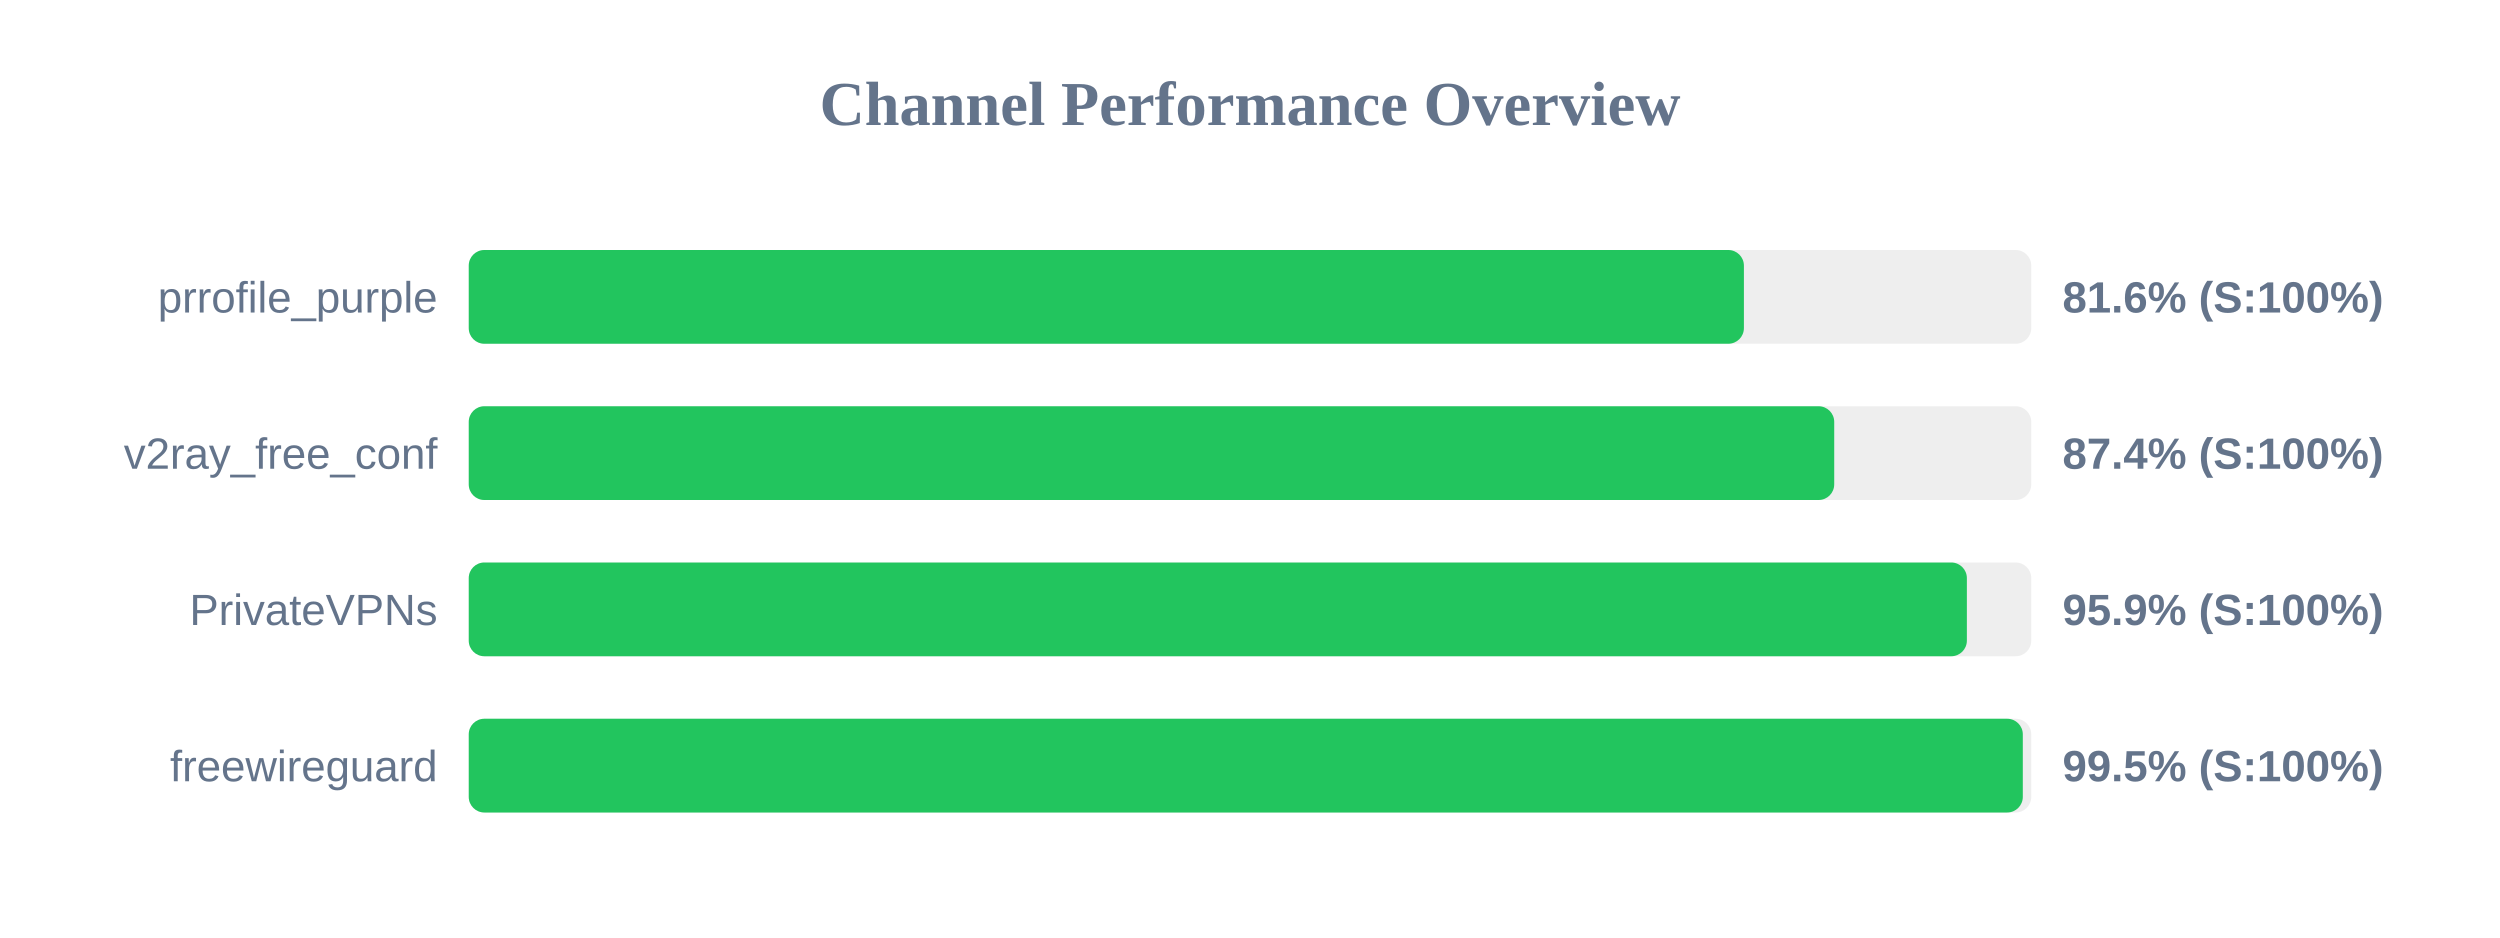
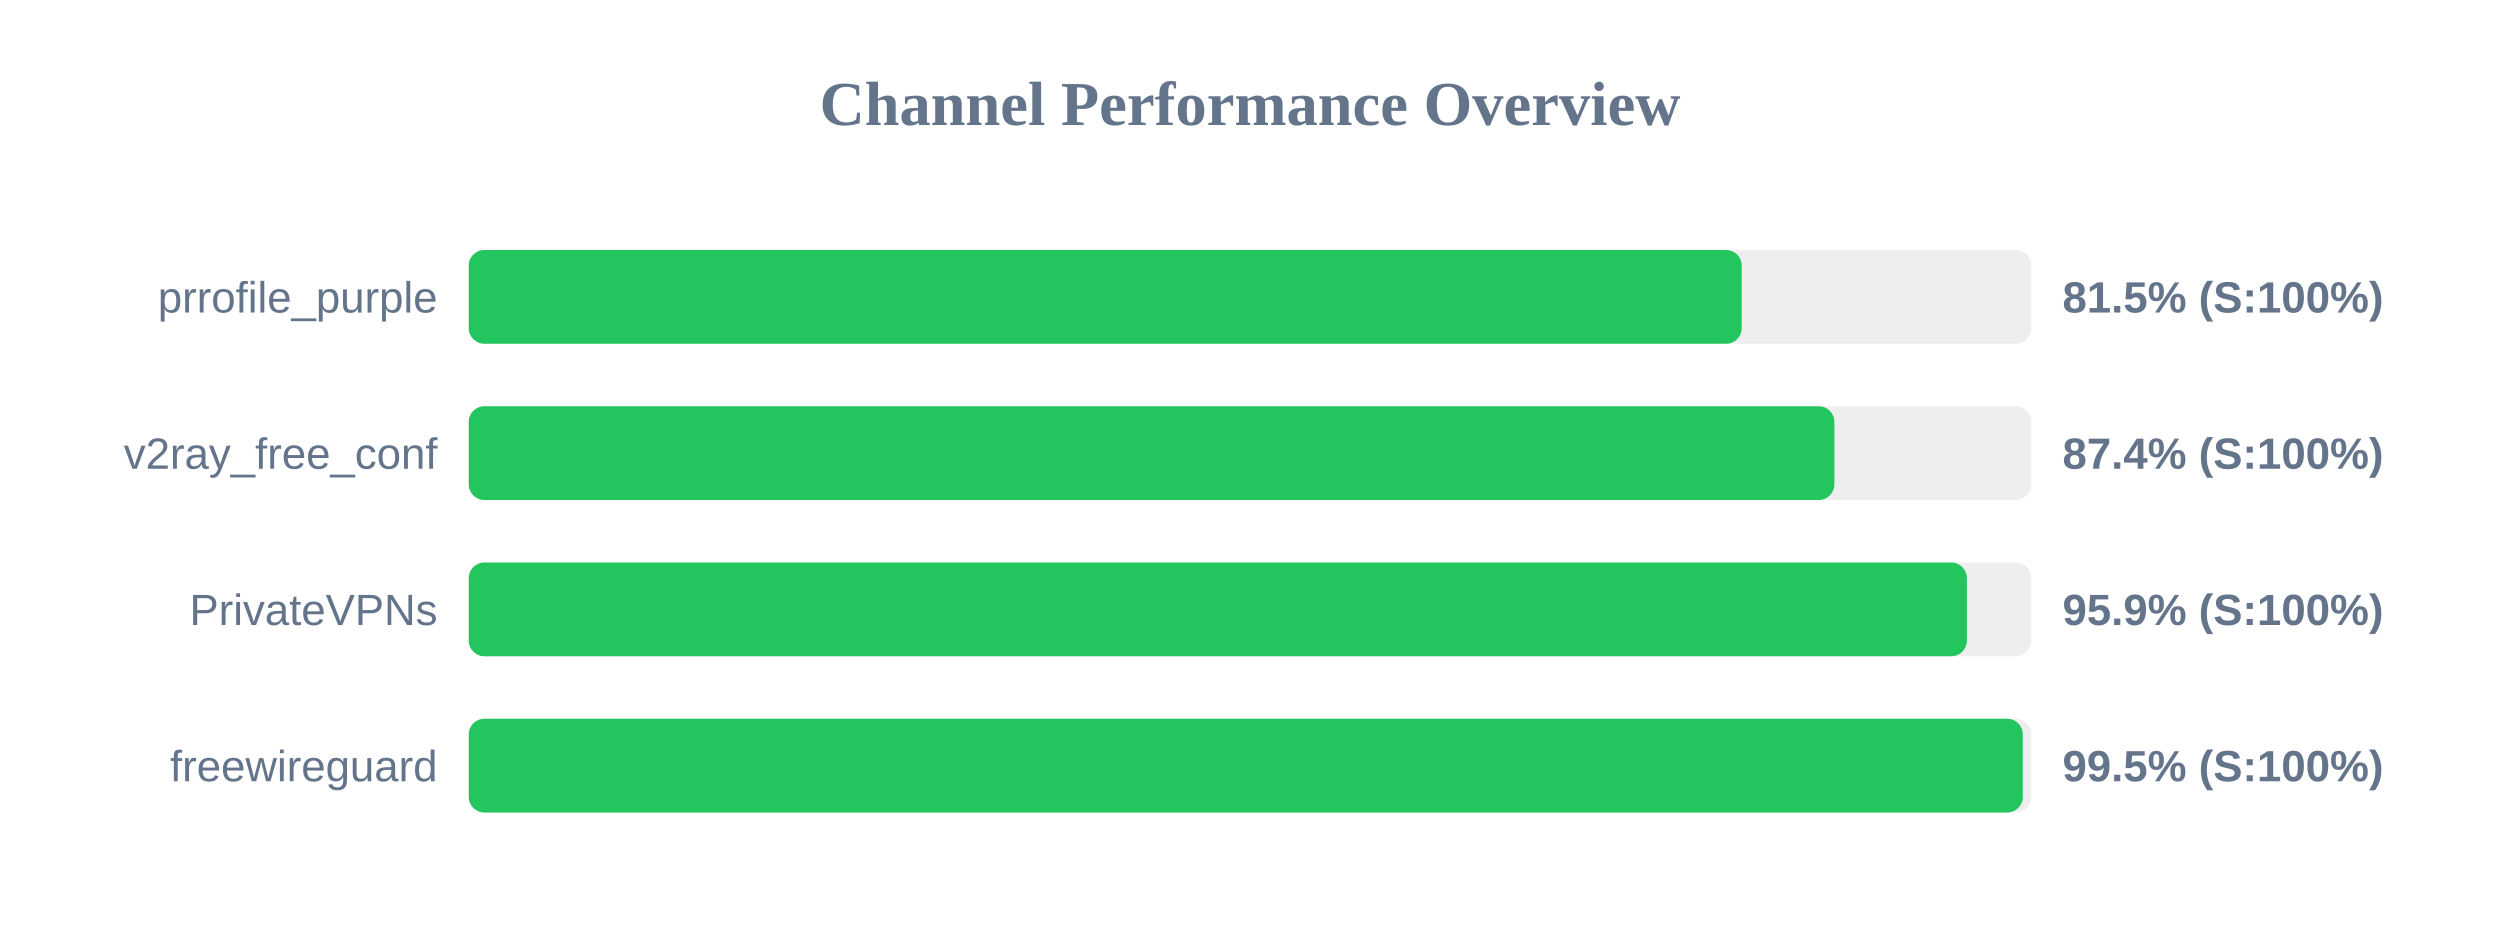
<svg xmlns="http://www.w3.org/2000/svg" width="800" height="300" version="1.1">
  <style>
        .row { font: 14px Arial; fill: #64748b; }
        .score { font: bold 14px Arial; fill: #64748b; }
    </style>
  <text x="400" y="40" text-anchor="middle" font-size="20px" font-weight="bold" fill="#64748b">Channel Performance Overview</text>
  <rect x="150" y="80" width="500" height="30" fill="#eee" rx="5" />
-   <rect x="150" y="80" width="408.05" height="30" fill="#22c55e" rx="5" />
+   <rect x="150" y="80" width="407.35" height="30" fill="#22c55e" rx="5" />
  <text x="140" y="100" text-anchor="end" class="row">prrofile_purple</text>
-   <text x="660" y="100" text-anchor="start" class="score">81.6% (S:100%)</text>
+   <text x="660" y="100" text-anchor="start" class="score">81.5% (S:100%)</text>
  <rect x="150" y="130" width="500" height="30" fill="#eee" rx="5" />
-   <rect x="150" y="130" width="436.95" height="30" fill="#22c55e" rx="5" />
+   <rect x="150" y="130" width="437.0" height="30" fill="#22c55e" rx="5" />
  <text x="140" y="150" text-anchor="end" class="row">v2ray_free_conf</text>
  <text x="660" y="150" text-anchor="start" class="score">87.4% (S:100%)</text>
  <rect x="150" y="180" width="500" height="30" fill="#eee" rx="5" />
  <rect x="150" y="180" width="479.4" height="30" fill="#22c55e" rx="5" />
  <text x="140" y="200" text-anchor="end" class="row">PrivateVPNs</text>
  <text x="660" y="200" text-anchor="start" class="score">95.9% (S:100%)</text>
  <rect x="150" y="230" width="500" height="30" fill="#eee" rx="5" />
  <rect x="150" y="230" width="497.3" height="30" fill="#22c55e" rx="5" />
  <text x="140" y="250" text-anchor="end" class="row">freewireguard</text>
  <text x="660" y="250" text-anchor="start" class="score">99.5% (S:100%)</text>
</svg>
